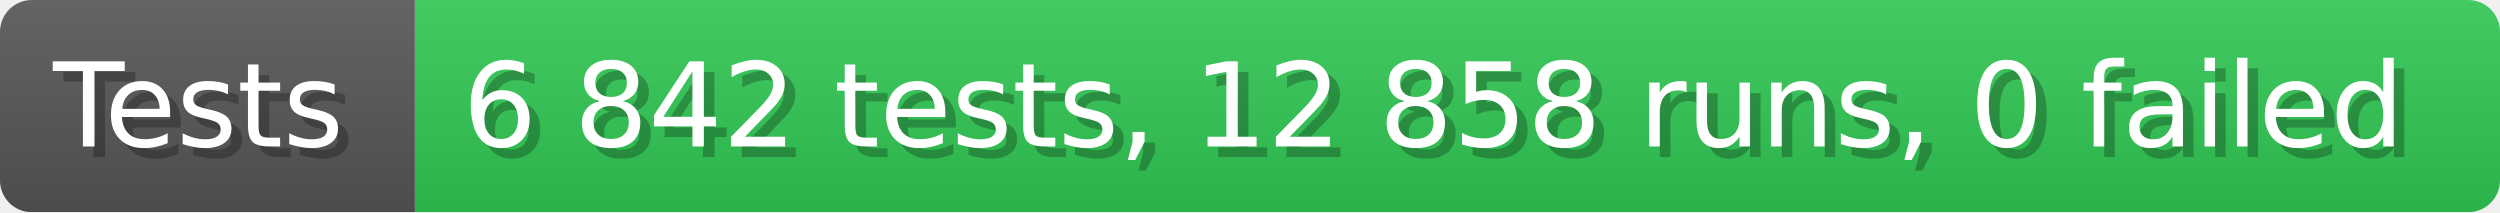
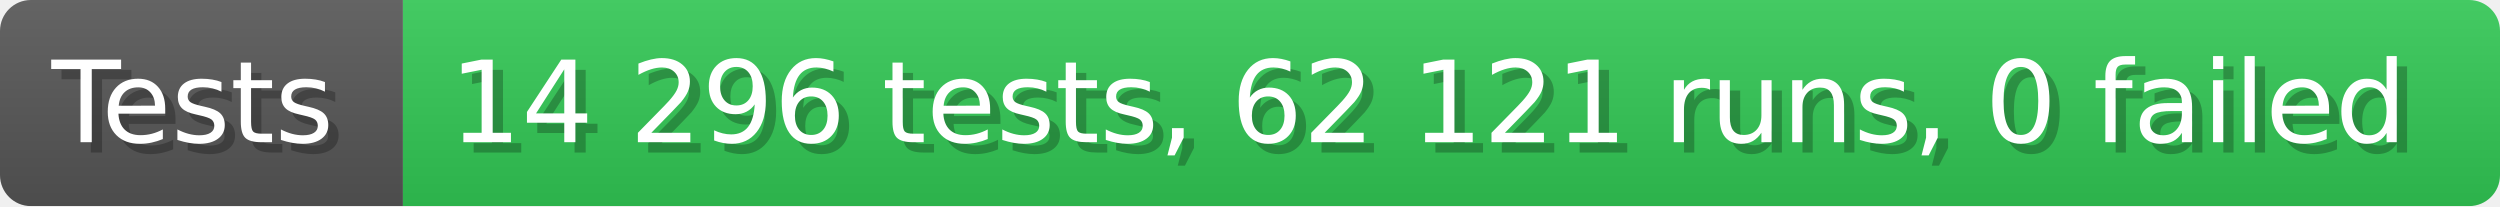
- <svg xmlns="http://www.w3.org/2000/svg" width="235.6" height="20" viewBox="0 0 2356 200" role="img" aria-label="Tests: 6 842 tests, 12 858 runs, 0 failed">
+ <svg xmlns="http://www.w3.org/2000/svg" width="242.6" height="20" viewBox="0 0 2426 200" role="img" aria-label="Tests: 14 296 tests, 62 121 runs, 0 failed">
  <linearGradient id="a" x2="0" y2="100%">
    <stop offset="0" stop-opacity=".1" stop-color="#EEE" />
    <stop offset="1" stop-opacity=".1" />
  </linearGradient>
  <mask id="m">
-     <rect width="2356" height="200" rx="30" fill="#FFF" />
+     <rect width="2426" height="200" rx="30" fill="#FFF" />
  </mask>
  <g mask="url(#m)">
    <rect width="391" height="200" fill="#555" />
-     <rect width="1965" height="200" fill="#31c653" x="391" />
-     <rect width="2356" height="200" fill="url(#a)" />
+     <rect width="2035" height="200" fill="#31c653" x="391" />
+     <rect width="2426" height="200" fill="url(#a)" />
  </g>
  <g aria-hidden="true" fill="#fff" text-anchor="start" font-family="Verdana,DejaVu Sans,sans-serif" font-size="110">
    <text x="60" y="148" textLength="291" fill="#000" opacity="0.25">Tests</text>
    <text x="50" y="138" textLength="291">Tests</text>
-     <text x="446" y="148" textLength="1865" fill="#000" opacity="0.25">6 842 tests, 12 858 runs, 0 failed</text>
-     <text x="436" y="138" textLength="1865">6 842 tests, 12 858 runs, 0 failed</text>
+     <text x="446" y="148" textLength="1935" fill="#000" opacity="0.25">14 296 tests, 62 121 runs, 0 failed</text>
+     <text x="436" y="138" textLength="1935">14 296 tests, 62 121 runs, 0 failed</text>
  </g>
</svg>
